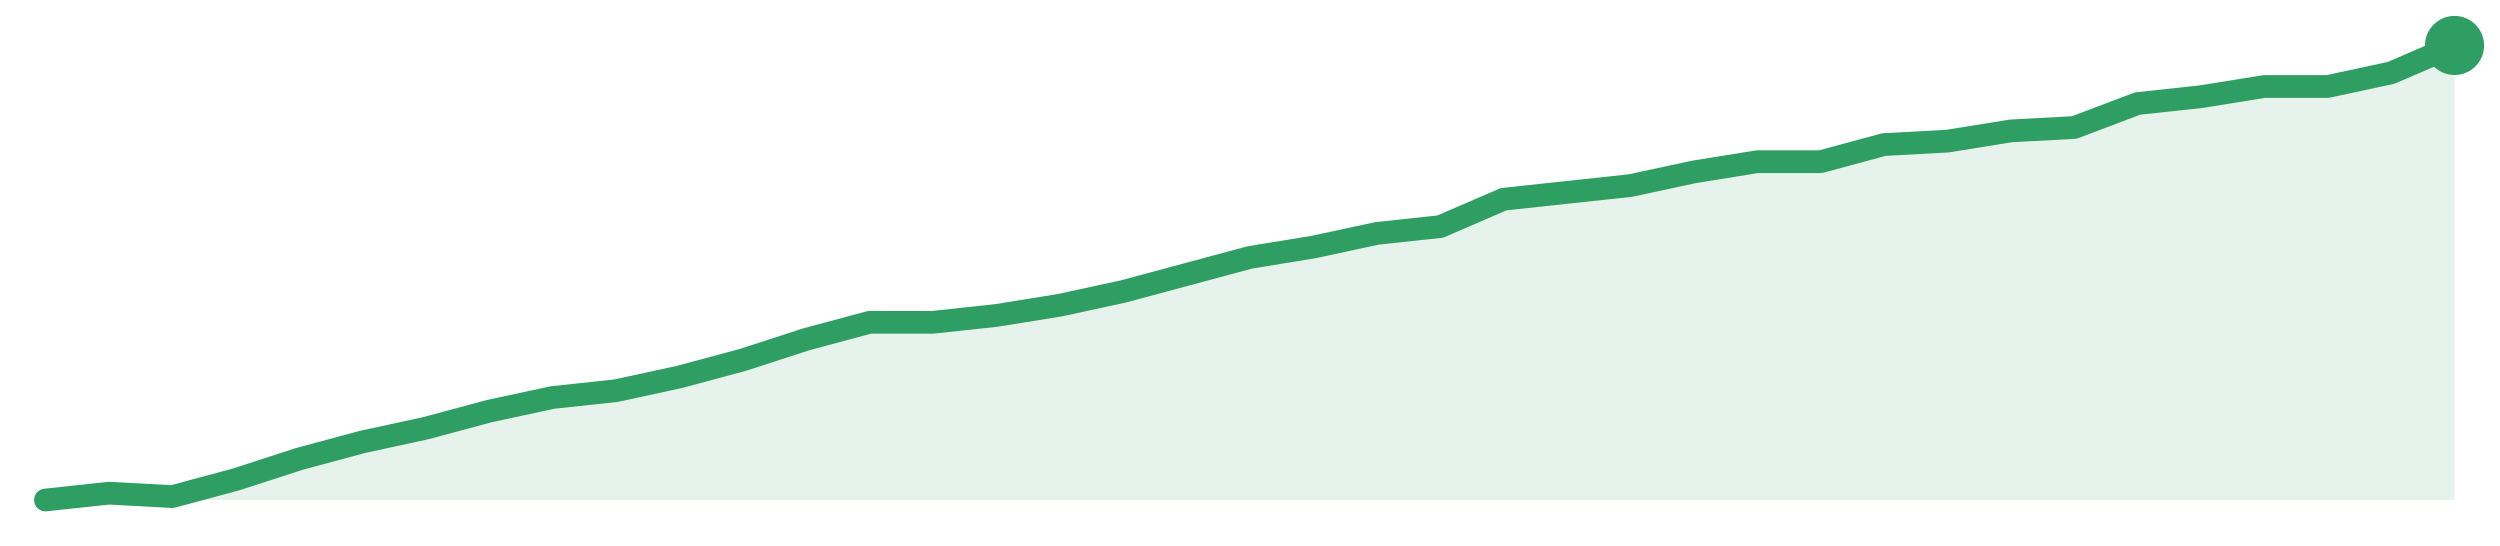
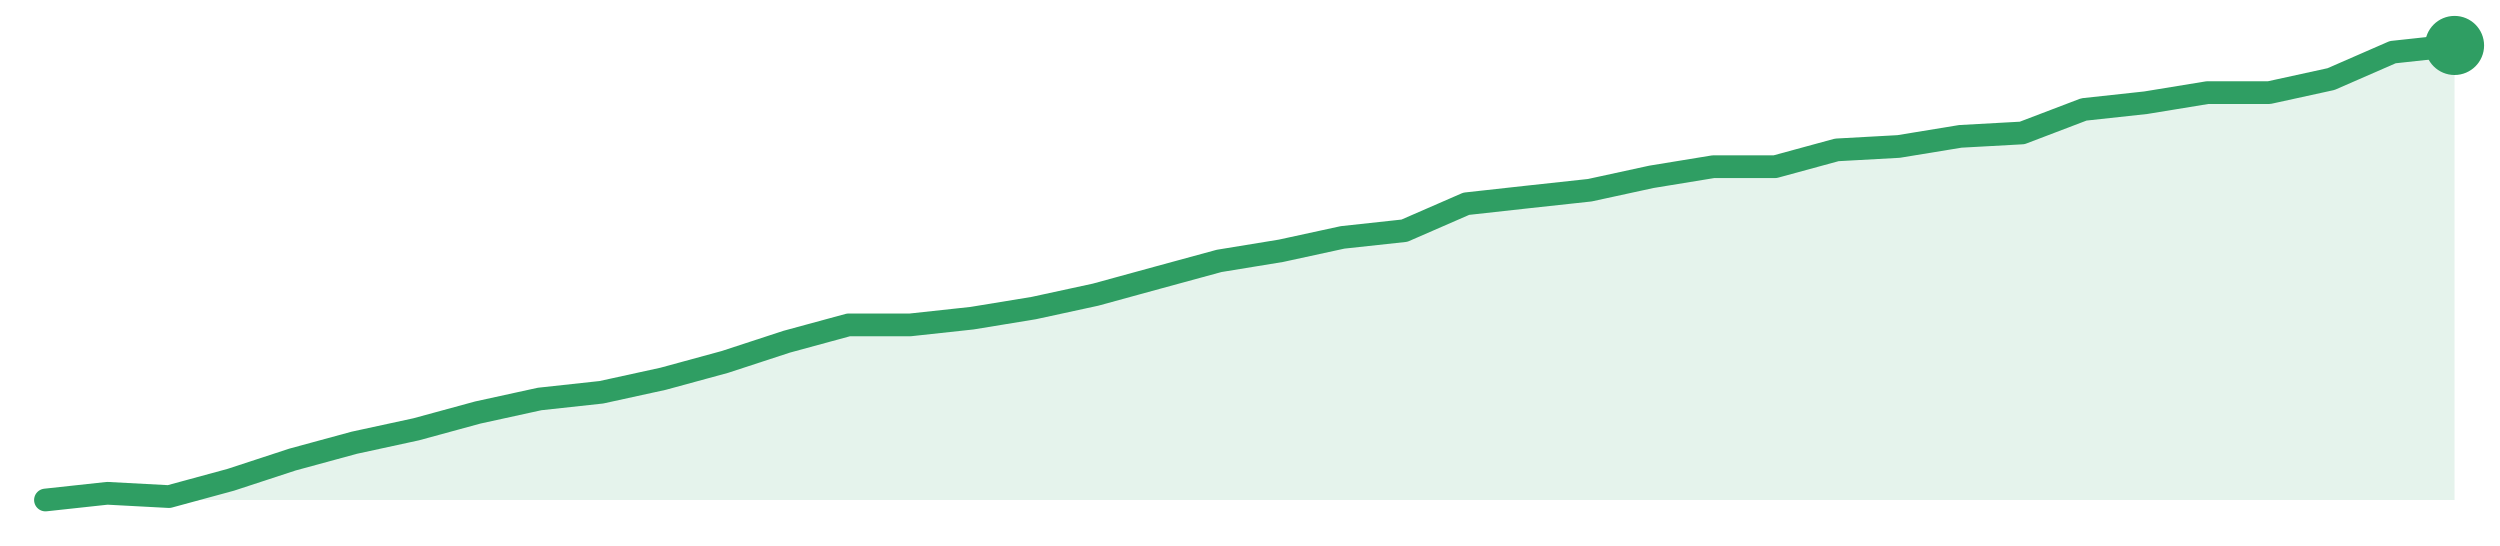
<svg xmlns="http://www.w3.org/2000/svg" width="220" height="48" viewBox="0 0 220 48" role="img" aria-label="trend">
-   <path d="M4.0,44.0 L4.0,44.0 L9.58,43.4 L15.16,43.7 L20.74,42.2 L26.32,40.39 L31.89,38.89 L37.47,37.68 L43.05,36.18 L48.63,34.98 L54.21,34.38 L59.79,33.17 L65.37,31.67 L70.95,29.86 L76.53,28.36 L82.11,28.36 L87.68,27.76 L93.26,26.86 L98.84,25.65 L104.42,24.15 L110.0,22.65 L115.58,21.74 L121.16,20.54 L126.74,19.94 L132.32,17.53 L137.89,16.93 L143.47,16.33 L149.05,15.13 L154.63,14.23 L160.21,14.23 L165.79,12.72 L171.37,12.42 L176.95,11.52 L182.53,11.22 L188.11,9.11 L193.68,8.51 L199.26,7.61 L204.84,7.61 L210.42,6.41 L216.0,4.0 L216.0,44.0 Z" fill="#2f9e631f" />
-   <path d="M4.0,44.0 L9.58,43.4 L15.16,43.7 L20.74,42.2 L26.32,40.39 L31.89,38.89 L37.47,37.68 L43.05,36.18 L48.63,34.98 L54.21,34.38 L59.79,33.17 L65.37,31.67 L70.95,29.86 L76.53,28.36 L82.11,28.36 L87.68,27.76 L93.26,26.86 L98.84,25.65 L104.42,24.15 L110.0,22.65 L115.58,21.74 L121.16,20.54 L126.74,19.94 L132.32,17.53 L137.89,16.93 L143.47,16.33 L149.05,15.13 L154.63,14.23 L160.21,14.23 L165.79,12.72 L171.37,12.42 L176.95,11.52 L182.53,11.22 L188.11,9.11 L193.68,8.51 L199.26,7.61 L204.84,7.61 L210.42,6.41 L216.0,4.0" fill="none" stroke="#2f9e63" stroke-width="2" stroke-linejoin="round" stroke-linecap="round" />
+   <path d="M4.0,44.0 L4.0,44.0 L9.44,43.41 L14.87,43.7 L20.31,42.22 L25.74,40.44 L31.18,38.96 L36.62,37.78 L42.05,36.3 L47.49,35.11 L52.92,34.52 L58.36,33.33 L63.79,31.85 L69.23,30.07 L74.67,28.59 L80.1,28.59 L85.54,28.0 L90.97,27.11 L96.41,25.93 L101.85,24.44 L107.28,22.96 L112.72,22.07 L118.15,20.89 L123.59,20.3 L129.03,17.93 L134.46,17.33 L139.9,16.74 L145.33,15.56 L150.77,14.67 L156.21,14.67 L161.64,13.19 L167.08,12.89 L172.51,12.0 L177.95,11.7 L183.38,9.63 L188.82,9.04 L194.26,8.15 L199.69,8.15 L205.13,6.96 L210.56,4.59 L216.0,4.0 L216.0,44.0 Z" fill="#2f9e631f" />
+   <path d="M4.0,44.0 L9.44,43.41 L14.87,43.7 L20.31,42.22 L25.74,40.44 L31.18,38.96 L36.62,37.78 L42.05,36.3 L47.49,35.11 L52.92,34.52 L58.36,33.33 L63.79,31.85 L69.23,30.07 L74.67,28.59 L80.1,28.59 L85.54,28.0 L90.97,27.11 L96.41,25.93 L101.85,24.44 L107.28,22.96 L112.72,22.07 L118.15,20.89 L123.59,20.3 L129.03,17.93 L134.46,17.33 L139.9,16.74 L145.33,15.56 L150.77,14.67 L156.21,14.67 L161.64,13.19 L167.08,12.89 L172.51,12.0 L177.95,11.7 L183.38,9.63 L188.82,9.04 L194.26,8.15 L199.69,8.15 L205.13,6.96 L210.56,4.59 L216.0,4.0" fill="none" stroke="#2f9e63" stroke-width="2" stroke-linejoin="round" stroke-linecap="round" />
  <circle cx="216.0" cy="4.0" r="2.6" fill="#2f9e63" />
</svg>
